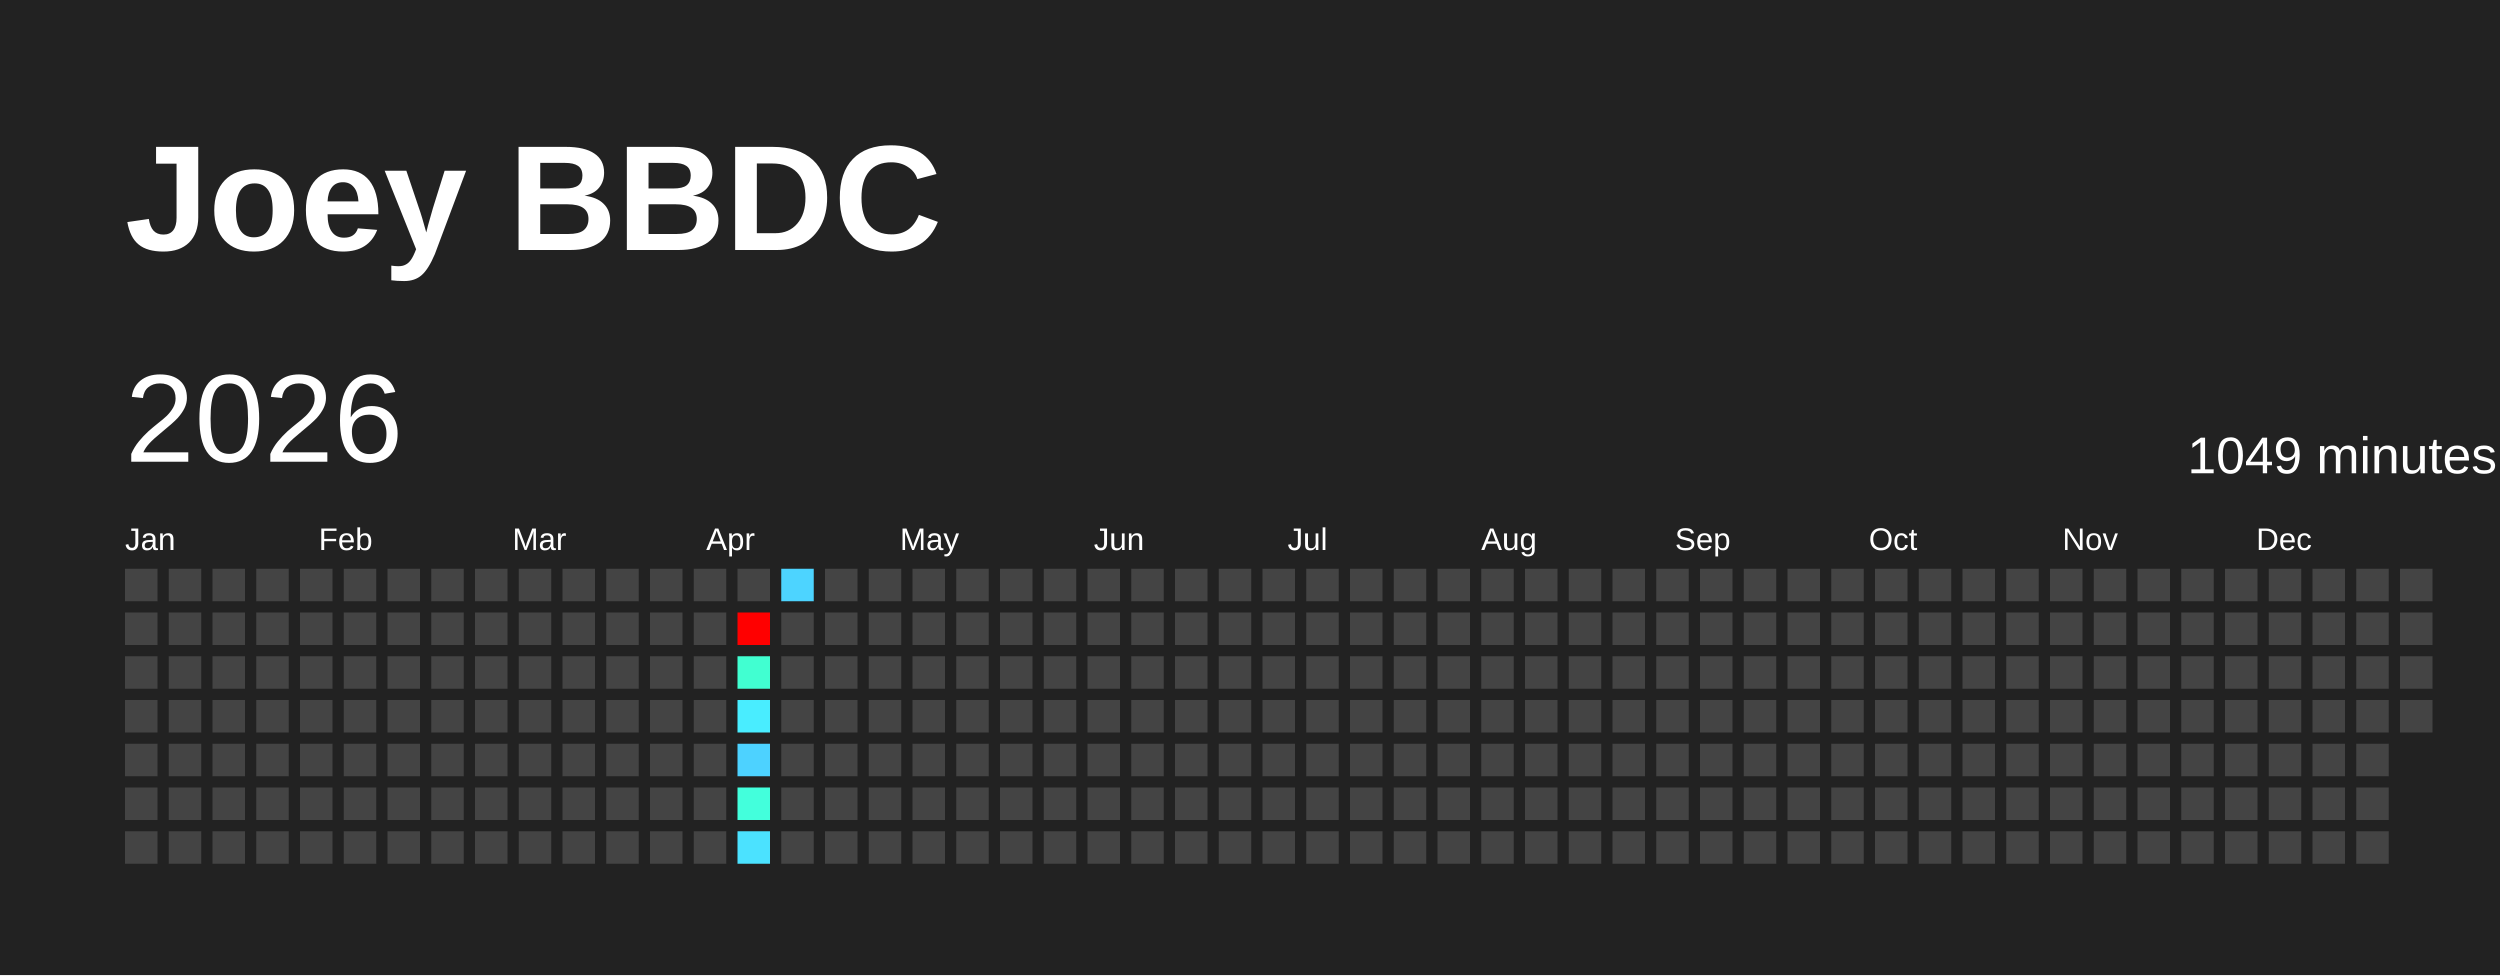
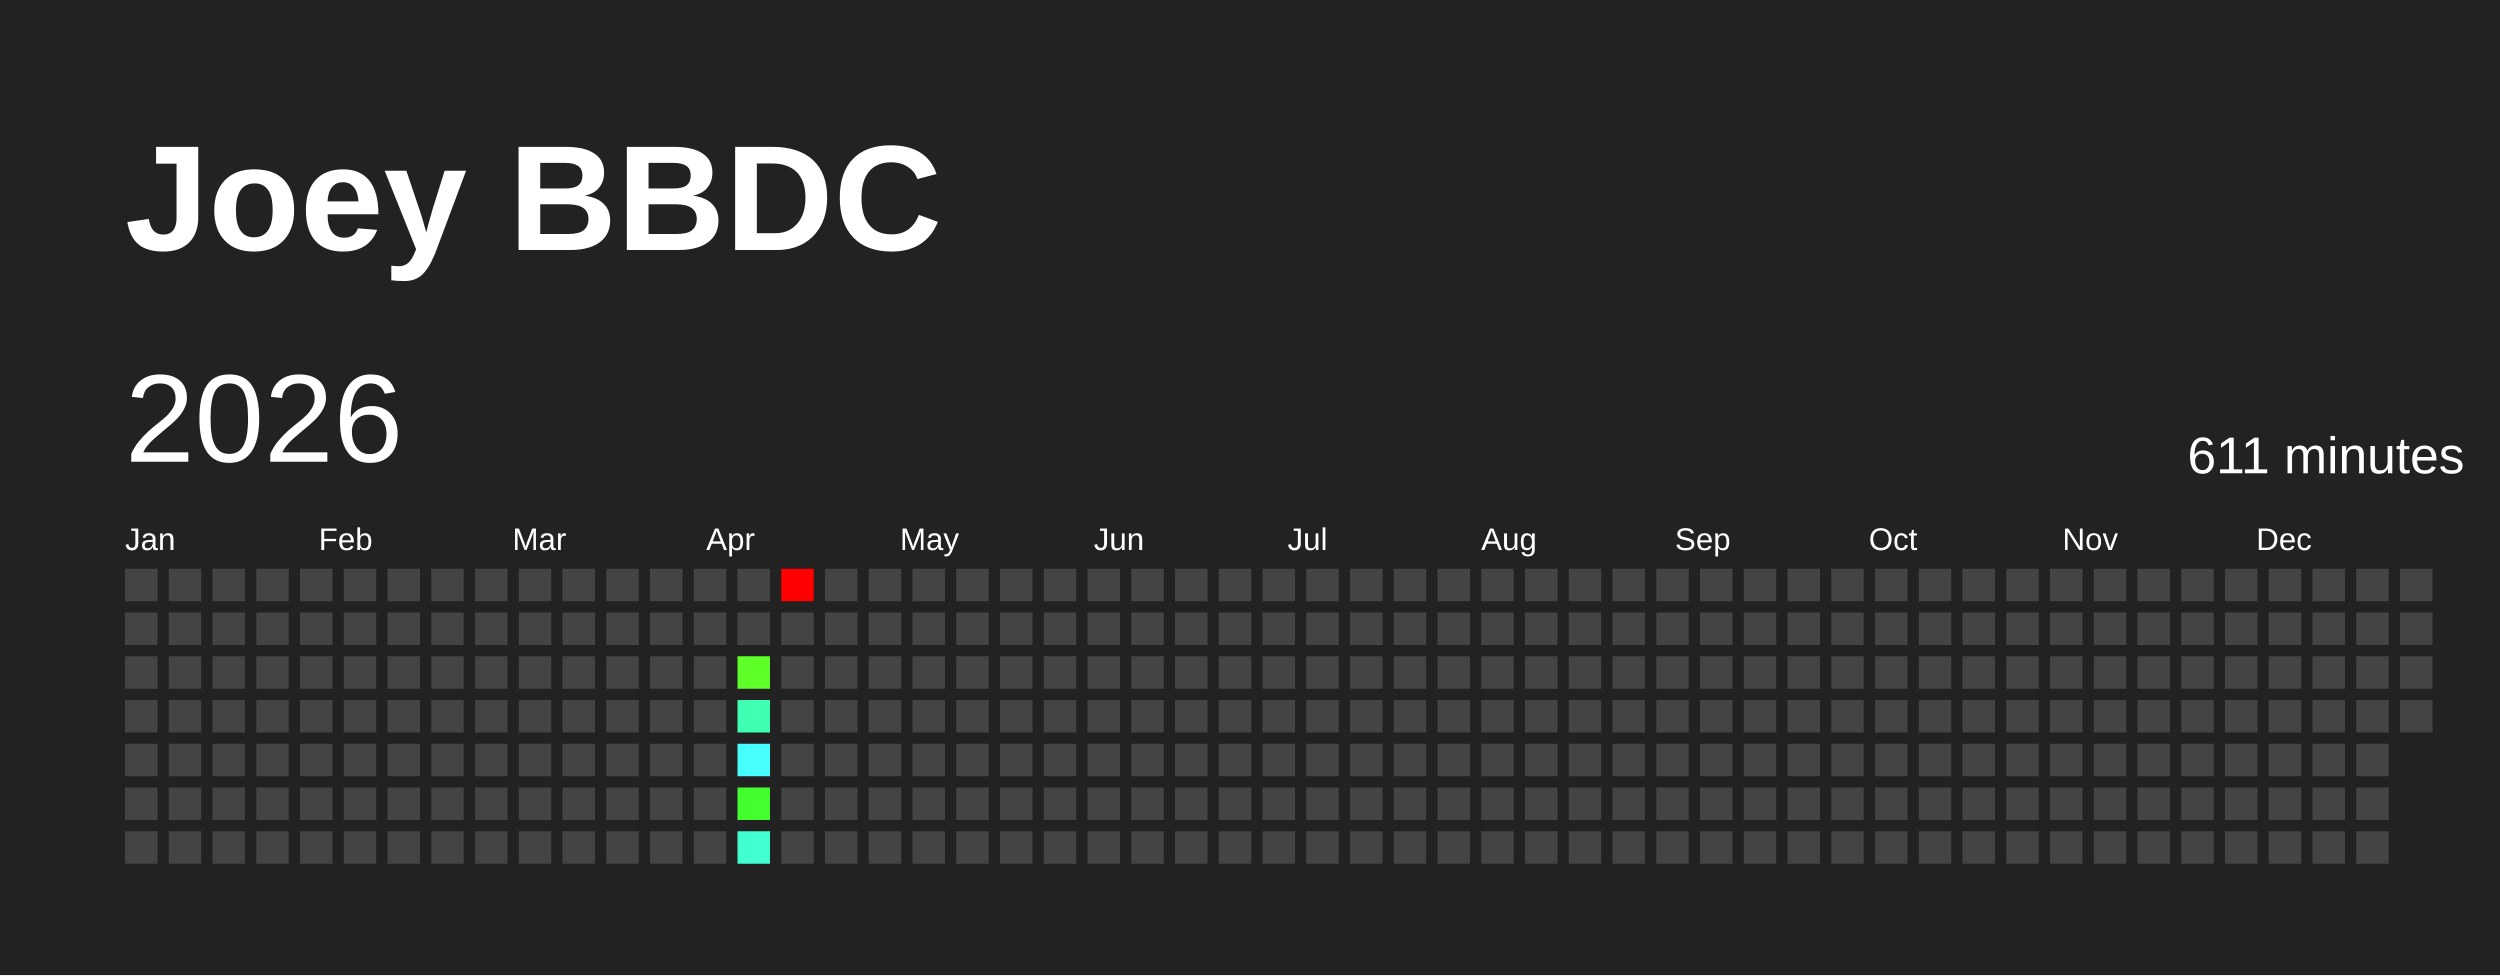
<svg xmlns="http://www.w3.org/2000/svg" baseProfile="full" height="78mm" version="1.1" viewBox="0,0,200,78" width="200mm">
  <defs />
  <rect fill="#222222" height="78" width="200" x="0" y="0" />
  <text fill="#FFFFFF" style="font-size:12px; font-family:Arial; font-weight:bold;" x="10" y="20">Joey BBDC</text>
  <text dominant-baseline="hanging" fill="#FFFFFF" style="font-size:10.0px; font-family:Arial;" x="10" y="30">2026</text>
-   <text dominant-baseline="hanging" fill="#FFFFFF" style="font-size:4.125px; font-family:Arial;" x="175" y="35">1049 minutes</text>
+   <text dominant-baseline="hanging" fill="#FFFFFF" style="font-size:4.125px; font-family:Arial;" x="175" y="35">611 minutes</text>
  <text fill="#FFFFFF" style="font-size:2.5px; font-family:Arial" x="10.0" y="44">Jan</text>
  <text fill="#FFFFFF" style="font-size:2.5px; font-family:Arial" x="25.5" y="44">Feb</text>
  <text fill="#FFFFFF" style="font-size:2.5px; font-family:Arial" x="41.0" y="44">Mar</text>
  <text fill="#FFFFFF" style="font-size:2.5px; font-family:Arial" x="56.5" y="44">Apr</text>
  <text fill="#FFFFFF" style="font-size:2.5px; font-family:Arial" x="72.0" y="44">May</text>
  <text fill="#FFFFFF" style="font-size:2.5px; font-family:Arial" x="87.5" y="44">Jun</text>
  <text fill="#FFFFFF" style="font-size:2.5px; font-family:Arial" x="103.0" y="44">Jul</text>
  <text fill="#FFFFFF" style="font-size:2.5px; font-family:Arial" x="118.5" y="44">Aug</text>
  <text fill="#FFFFFF" style="font-size:2.5px; font-family:Arial" x="134.0" y="44">Sep</text>
  <text fill="#FFFFFF" style="font-size:2.5px; font-family:Arial" x="149.5" y="44">Oct</text>
  <text fill="#FFFFFF" style="font-size:2.5px; font-family:Arial" x="165.0" y="44">Nov</text>
  <text fill="#FFFFFF" style="font-size:2.5px; font-family:Arial" x="180.5" y="44">Dec</text>
  <rect fill="#444444" height="2.6" width="2.6" x="10.0" y="45.5" />
  <rect fill="#444444" height="2.6" width="2.6" x="10.0" y="49.0" />
  <rect fill="#444444" height="2.6" width="2.6" x="10.0" y="52.5" />
  <rect fill="#444444" height="2.6" width="2.6" x="10.0" y="56.0" />
  <rect fill="#444444" height="2.6" width="2.6" x="10.0" y="59.5" />
  <rect fill="#444444" height="2.6" width="2.6" x="10.0" y="63.0" />
  <rect fill="#444444" height="2.6" width="2.6" x="10.0" y="66.5" />
  <rect fill="#444444" height="2.6" width="2.6" x="13.5" y="45.5" />
  <rect fill="#444444" height="2.6" width="2.6" x="13.5" y="49.0" />
  <rect fill="#444444" height="2.6" width="2.6" x="13.5" y="52.5" />
  <rect fill="#444444" height="2.6" width="2.6" x="13.5" y="56.0" />
  <rect fill="#444444" height="2.6" width="2.6" x="13.5" y="59.5" />
  <rect fill="#444444" height="2.6" width="2.6" x="13.5" y="63.0" />
  <rect fill="#444444" height="2.6" width="2.6" x="13.5" y="66.5" />
  <rect fill="#444444" height="2.6" width="2.6" x="17.0" y="45.5" />
  <rect fill="#444444" height="2.6" width="2.6" x="17.0" y="49.0" />
  <rect fill="#444444" height="2.6" width="2.6" x="17.0" y="52.5" />
  <rect fill="#444444" height="2.6" width="2.6" x="17.0" y="56.0" />
  <rect fill="#444444" height="2.6" width="2.6" x="17.0" y="59.5" />
  <rect fill="#444444" height="2.6" width="2.6" x="17.0" y="63.0" />
  <rect fill="#444444" height="2.6" width="2.6" x="17.0" y="66.5" />
  <rect fill="#444444" height="2.6" width="2.6" x="20.5" y="45.5" />
  <rect fill="#444444" height="2.6" width="2.6" x="20.5" y="49.0" />
  <rect fill="#444444" height="2.6" width="2.6" x="20.5" y="52.5" />
  <rect fill="#444444" height="2.6" width="2.6" x="20.5" y="56.0" />
  <rect fill="#444444" height="2.6" width="2.6" x="20.5" y="59.5" />
  <rect fill="#444444" height="2.6" width="2.6" x="20.5" y="63.0" />
  <rect fill="#444444" height="2.6" width="2.6" x="20.5" y="66.5" />
  <rect fill="#444444" height="2.6" width="2.6" x="24.0" y="45.5" />
  <rect fill="#444444" height="2.6" width="2.6" x="24.0" y="49.0" />
  <rect fill="#444444" height="2.6" width="2.6" x="24.0" y="52.5" />
  <rect fill="#444444" height="2.6" width="2.6" x="24.0" y="56.0" />
  <rect fill="#444444" height="2.6" width="2.6" x="24.0" y="59.5" />
  <rect fill="#444444" height="2.6" width="2.6" x="24.0" y="63.0" />
  <rect fill="#444444" height="2.6" width="2.6" x="24.0" y="66.5" />
  <rect fill="#444444" height="2.6" width="2.6" x="27.5" y="45.5" />
  <rect fill="#444444" height="2.6" width="2.6" x="27.5" y="49.0" />
  <rect fill="#444444" height="2.6" width="2.6" x="27.5" y="52.5" />
  <rect fill="#444444" height="2.6" width="2.6" x="27.5" y="56.0" />
  <rect fill="#444444" height="2.6" width="2.6" x="27.5" y="59.5" />
  <rect fill="#444444" height="2.6" width="2.6" x="27.5" y="63.0" />
  <rect fill="#444444" height="2.6" width="2.6" x="27.5" y="66.5" />
  <rect fill="#444444" height="2.6" width="2.6" x="31.0" y="45.5" />
  <rect fill="#444444" height="2.6" width="2.6" x="31.0" y="49.0" />
  <rect fill="#444444" height="2.6" width="2.6" x="31.0" y="52.5" />
  <rect fill="#444444" height="2.6" width="2.6" x="31.0" y="56.0" />
  <rect fill="#444444" height="2.6" width="2.6" x="31.0" y="59.5" />
  <rect fill="#444444" height="2.6" width="2.6" x="31.0" y="63.0" />
  <rect fill="#444444" height="2.6" width="2.6" x="31.0" y="66.5" />
  <rect fill="#444444" height="2.6" width="2.6" x="34.5" y="45.5" />
  <rect fill="#444444" height="2.6" width="2.6" x="34.5" y="49.0" />
  <rect fill="#444444" height="2.6" width="2.6" x="34.5" y="52.5" />
  <rect fill="#444444" height="2.6" width="2.6" x="34.5" y="56.0" />
  <rect fill="#444444" height="2.6" width="2.6" x="34.5" y="59.5" />
  <rect fill="#444444" height="2.6" width="2.6" x="34.5" y="63.0" />
  <rect fill="#444444" height="2.6" width="2.6" x="34.5" y="66.5" />
  <rect fill="#444444" height="2.6" width="2.6" x="38.0" y="45.5" />
  <rect fill="#444444" height="2.6" width="2.6" x="38.0" y="49.0" />
  <rect fill="#444444" height="2.6" width="2.6" x="38.0" y="52.5" />
  <rect fill="#444444" height="2.6" width="2.6" x="38.0" y="56.0" />
  <rect fill="#444444" height="2.6" width="2.6" x="38.0" y="59.5" />
  <rect fill="#444444" height="2.6" width="2.6" x="38.0" y="63.0" />
  <rect fill="#444444" height="2.6" width="2.6" x="38.0" y="66.5" />
  <rect fill="#444444" height="2.6" width="2.6" x="41.5" y="45.5" />
  <rect fill="#444444" height="2.6" width="2.6" x="41.5" y="49.0" />
  <rect fill="#444444" height="2.6" width="2.6" x="41.5" y="52.5" />
  <rect fill="#444444" height="2.6" width="2.6" x="41.5" y="56.0" />
  <rect fill="#444444" height="2.6" width="2.6" x="41.5" y="59.5" />
  <rect fill="#444444" height="2.6" width="2.6" x="41.5" y="63.0" />
  <rect fill="#444444" height="2.6" width="2.6" x="41.5" y="66.5" />
  <rect fill="#444444" height="2.6" width="2.6" x="45.0" y="45.5" />
  <rect fill="#444444" height="2.6" width="2.6" x="45.0" y="49.0" />
  <rect fill="#444444" height="2.6" width="2.6" x="45.0" y="52.5" />
  <rect fill="#444444" height="2.6" width="2.6" x="45.0" y="56.0" />
  <rect fill="#444444" height="2.6" width="2.6" x="45.0" y="59.5" />
  <rect fill="#444444" height="2.6" width="2.6" x="45.0" y="63.0" />
  <rect fill="#444444" height="2.6" width="2.6" x="45.0" y="66.5" />
  <rect fill="#444444" height="2.6" width="2.6" x="48.5" y="45.5" />
  <rect fill="#444444" height="2.6" width="2.6" x="48.5" y="49.0" />
  <rect fill="#444444" height="2.6" width="2.6" x="48.5" y="52.5" />
  <rect fill="#444444" height="2.6" width="2.6" x="48.5" y="56.0" />
  <rect fill="#444444" height="2.6" width="2.6" x="48.5" y="59.5" />
  <rect fill="#444444" height="2.6" width="2.6" x="48.5" y="63.0" />
  <rect fill="#444444" height="2.6" width="2.6" x="48.5" y="66.5" />
  <rect fill="#444444" height="2.6" width="2.6" x="52.0" y="45.5" />
  <rect fill="#444444" height="2.6" width="2.6" x="52.0" y="49.0" />
  <rect fill="#444444" height="2.6" width="2.6" x="52.0" y="52.5" />
  <rect fill="#444444" height="2.6" width="2.6" x="52.0" y="56.0" />
  <rect fill="#444444" height="2.6" width="2.6" x="52.0" y="59.5" />
  <rect fill="#444444" height="2.6" width="2.6" x="52.0" y="63.0" />
  <rect fill="#444444" height="2.6" width="2.6" x="52.0" y="66.5" />
  <rect fill="#444444" height="2.6" width="2.6" x="55.5" y="45.5" />
  <rect fill="#444444" height="2.6" width="2.6" x="55.5" y="49.0" />
  <rect fill="#444444" height="2.6" width="2.6" x="55.5" y="52.5" />
  <rect fill="#444444" height="2.6" width="2.6" x="55.5" y="56.0" />
  <rect fill="#444444" height="2.6" width="2.6" x="55.5" y="59.5" />
  <rect fill="#444444" height="2.6" width="2.6" x="55.5" y="63.0" />
  <rect fill="#444444" height="2.6" width="2.6" x="55.5" y="66.5" />
  <rect fill="#444444" height="2.6" width="2.6" x="59.0" y="45.5" />
-   <rect fill="red" height="2.6" width="2.6" x="59.0" y="49.0" />
-   <rect fill="#41ffd1" height="2.6" width="2.6" x="59.0" y="52.5" />
-   <rect fill="#49edff" height="2.6" width="2.6" x="59.0" y="56.0" />
-   <rect fill="#4dd2ff" height="2.6" width="2.6" x="59.0" y="59.5" />
-   <rect fill="#43ffdc" height="2.6" width="2.6" x="59.0" y="63.0" />
-   <rect fill="#4be2ff" height="2.6" width="2.6" x="59.0" y="66.5" />
-   <rect fill="#4dd4ff" height="2.6" width="2.6" x="62.5" y="45.5" />
+   <rect fill="#444444" height="2.6" width="2.6" x="59.0" y="49.0" />
+   <rect fill="#5fff29" height="2.6" width="2.6" x="59.0" y="52.5" />
+   <rect fill="#3effb2" height="2.6" width="2.6" x="59.0" y="56.0" />
+   <rect fill="#47fffc" height="2.6" width="2.6" x="59.0" y="59.5" />
+   <rect fill="#42ff2d" height="2.6" width="2.6" x="59.0" y="63.0" />
+   <rect fill="#41ffd1" height="2.6" width="2.6" x="59.0" y="66.5" />
+   <rect fill="red" height="2.6" width="2.6" x="62.5" y="45.5" />
  <rect fill="#444444" height="2.6" width="2.6" x="62.5" y="49.0" />
  <rect fill="#444444" height="2.6" width="2.6" x="62.5" y="52.5" />
  <rect fill="#444444" height="2.6" width="2.6" x="62.5" y="56.0" />
  <rect fill="#444444" height="2.6" width="2.6" x="62.5" y="59.5" />
  <rect fill="#444444" height="2.6" width="2.6" x="62.5" y="63.0" />
  <rect fill="#444444" height="2.6" width="2.6" x="62.5" y="66.5" />
  <rect fill="#444444" height="2.6" width="2.6" x="66.0" y="45.5" />
  <rect fill="#444444" height="2.6" width="2.6" x="66.0" y="49.0" />
  <rect fill="#444444" height="2.6" width="2.6" x="66.0" y="52.5" />
  <rect fill="#444444" height="2.6" width="2.6" x="66.0" y="56.0" />
  <rect fill="#444444" height="2.6" width="2.6" x="66.0" y="59.5" />
  <rect fill="#444444" height="2.6" width="2.6" x="66.0" y="63.0" />
  <rect fill="#444444" height="2.6" width="2.6" x="66.0" y="66.5" />
  <rect fill="#444444" height="2.6" width="2.6" x="69.5" y="45.5" />
  <rect fill="#444444" height="2.6" width="2.6" x="69.5" y="49.0" />
  <rect fill="#444444" height="2.6" width="2.6" x="69.5" y="52.5" />
  <rect fill="#444444" height="2.6" width="2.6" x="69.5" y="56.0" />
  <rect fill="#444444" height="2.6" width="2.6" x="69.5" y="59.5" />
  <rect fill="#444444" height="2.6" width="2.6" x="69.5" y="63.0" />
  <rect fill="#444444" height="2.6" width="2.6" x="69.5" y="66.5" />
  <rect fill="#444444" height="2.6" width="2.6" x="73.0" y="45.5" />
  <rect fill="#444444" height="2.6" width="2.6" x="73.0" y="49.0" />
  <rect fill="#444444" height="2.6" width="2.6" x="73.0" y="52.5" />
  <rect fill="#444444" height="2.6" width="2.6" x="73.0" y="56.0" />
  <rect fill="#444444" height="2.6" width="2.6" x="73.0" y="59.5" />
  <rect fill="#444444" height="2.6" width="2.6" x="73.0" y="63.0" />
  <rect fill="#444444" height="2.6" width="2.6" x="73.0" y="66.5" />
  <rect fill="#444444" height="2.6" width="2.6" x="76.5" y="45.5" />
  <rect fill="#444444" height="2.6" width="2.6" x="76.5" y="49.0" />
  <rect fill="#444444" height="2.6" width="2.6" x="76.5" y="52.5" />
  <rect fill="#444444" height="2.6" width="2.6" x="76.5" y="56.0" />
  <rect fill="#444444" height="2.6" width="2.6" x="76.5" y="59.5" />
  <rect fill="#444444" height="2.6" width="2.6" x="76.5" y="63.0" />
  <rect fill="#444444" height="2.6" width="2.6" x="76.5" y="66.5" />
  <rect fill="#444444" height="2.6" width="2.6" x="80.0" y="45.5" />
  <rect fill="#444444" height="2.6" width="2.6" x="80.0" y="49.0" />
  <rect fill="#444444" height="2.6" width="2.6" x="80.0" y="52.5" />
  <rect fill="#444444" height="2.6" width="2.6" x="80.0" y="56.0" />
  <rect fill="#444444" height="2.6" width="2.6" x="80.0" y="59.5" />
  <rect fill="#444444" height="2.6" width="2.6" x="80.0" y="63.0" />
  <rect fill="#444444" height="2.6" width="2.6" x="80.0" y="66.5" />
  <rect fill="#444444" height="2.6" width="2.6" x="83.5" y="45.5" />
  <rect fill="#444444" height="2.6" width="2.6" x="83.5" y="49.0" />
  <rect fill="#444444" height="2.6" width="2.6" x="83.5" y="52.5" />
  <rect fill="#444444" height="2.6" width="2.6" x="83.5" y="56.0" />
  <rect fill="#444444" height="2.6" width="2.6" x="83.5" y="59.5" />
  <rect fill="#444444" height="2.6" width="2.6" x="83.5" y="63.0" />
  <rect fill="#444444" height="2.6" width="2.6" x="83.5" y="66.5" />
  <rect fill="#444444" height="2.6" width="2.6" x="87.0" y="45.5" />
  <rect fill="#444444" height="2.6" width="2.6" x="87.0" y="49.0" />
  <rect fill="#444444" height="2.6" width="2.6" x="87.0" y="52.5" />
  <rect fill="#444444" height="2.6" width="2.6" x="87.0" y="56.0" />
  <rect fill="#444444" height="2.6" width="2.6" x="87.0" y="59.5" />
  <rect fill="#444444" height="2.6" width="2.6" x="87.0" y="63.0" />
  <rect fill="#444444" height="2.6" width="2.6" x="87.0" y="66.5" />
  <rect fill="#444444" height="2.6" width="2.6" x="90.5" y="45.5" />
  <rect fill="#444444" height="2.6" width="2.6" x="90.5" y="49.0" />
  <rect fill="#444444" height="2.6" width="2.6" x="90.5" y="52.5" />
  <rect fill="#444444" height="2.6" width="2.6" x="90.5" y="56.0" />
  <rect fill="#444444" height="2.6" width="2.6" x="90.5" y="59.5" />
  <rect fill="#444444" height="2.6" width="2.6" x="90.5" y="63.0" />
  <rect fill="#444444" height="2.6" width="2.6" x="90.5" y="66.5" />
  <rect fill="#444444" height="2.6" width="2.6" x="94.0" y="45.5" />
  <rect fill="#444444" height="2.6" width="2.6" x="94.0" y="49.0" />
  <rect fill="#444444" height="2.6" width="2.6" x="94.0" y="52.5" />
  <rect fill="#444444" height="2.6" width="2.6" x="94.0" y="56.0" />
  <rect fill="#444444" height="2.6" width="2.6" x="94.0" y="59.5" />
  <rect fill="#444444" height="2.6" width="2.6" x="94.0" y="63.0" />
  <rect fill="#444444" height="2.6" width="2.6" x="94.0" y="66.5" />
  <rect fill="#444444" height="2.6" width="2.6" x="97.5" y="45.5" />
  <rect fill="#444444" height="2.6" width="2.6" x="97.5" y="49.0" />
  <rect fill="#444444" height="2.6" width="2.6" x="97.5" y="52.5" />
  <rect fill="#444444" height="2.6" width="2.6" x="97.5" y="56.0" />
  <rect fill="#444444" height="2.6" width="2.6" x="97.5" y="59.5" />
  <rect fill="#444444" height="2.6" width="2.6" x="97.5" y="63.0" />
  <rect fill="#444444" height="2.6" width="2.6" x="97.5" y="66.5" />
  <rect fill="#444444" height="2.6" width="2.6" x="101.0" y="45.5" />
  <rect fill="#444444" height="2.6" width="2.6" x="101.0" y="49.0" />
  <rect fill="#444444" height="2.6" width="2.6" x="101.0" y="52.5" />
  <rect fill="#444444" height="2.6" width="2.6" x="101.0" y="56.0" />
  <rect fill="#444444" height="2.6" width="2.6" x="101.0" y="59.5" />
  <rect fill="#444444" height="2.6" width="2.6" x="101.0" y="63.0" />
  <rect fill="#444444" height="2.6" width="2.6" x="101.0" y="66.5" />
  <rect fill="#444444" height="2.6" width="2.6" x="104.5" y="45.5" />
  <rect fill="#444444" height="2.6" width="2.6" x="104.5" y="49.0" />
  <rect fill="#444444" height="2.6" width="2.6" x="104.5" y="52.5" />
  <rect fill="#444444" height="2.6" width="2.6" x="104.5" y="56.0" />
  <rect fill="#444444" height="2.6" width="2.6" x="104.5" y="59.5" />
  <rect fill="#444444" height="2.6" width="2.6" x="104.5" y="63.0" />
  <rect fill="#444444" height="2.6" width="2.6" x="104.5" y="66.5" />
  <rect fill="#444444" height="2.6" width="2.6" x="108.0" y="45.5" />
  <rect fill="#444444" height="2.6" width="2.6" x="108.0" y="49.0" />
  <rect fill="#444444" height="2.6" width="2.6" x="108.0" y="52.5" />
  <rect fill="#444444" height="2.6" width="2.6" x="108.0" y="56.0" />
  <rect fill="#444444" height="2.6" width="2.6" x="108.0" y="59.5" />
  <rect fill="#444444" height="2.6" width="2.6" x="108.0" y="63.0" />
  <rect fill="#444444" height="2.6" width="2.6" x="108.0" y="66.5" />
  <rect fill="#444444" height="2.6" width="2.6" x="111.5" y="45.5" />
  <rect fill="#444444" height="2.6" width="2.6" x="111.5" y="49.0" />
  <rect fill="#444444" height="2.6" width="2.6" x="111.5" y="52.5" />
  <rect fill="#444444" height="2.6" width="2.6" x="111.5" y="56.0" />
  <rect fill="#444444" height="2.6" width="2.6" x="111.5" y="59.5" />
  <rect fill="#444444" height="2.6" width="2.6" x="111.5" y="63.0" />
  <rect fill="#444444" height="2.6" width="2.6" x="111.5" y="66.5" />
  <rect fill="#444444" height="2.6" width="2.6" x="115.0" y="45.5" />
  <rect fill="#444444" height="2.6" width="2.6" x="115.0" y="49.0" />
  <rect fill="#444444" height="2.6" width="2.6" x="115.0" y="52.5" />
  <rect fill="#444444" height="2.6" width="2.6" x="115.0" y="56.0" />
  <rect fill="#444444" height="2.6" width="2.6" x="115.0" y="59.5" />
  <rect fill="#444444" height="2.6" width="2.6" x="115.0" y="63.0" />
  <rect fill="#444444" height="2.6" width="2.6" x="115.0" y="66.5" />
  <rect fill="#444444" height="2.6" width="2.6" x="118.5" y="45.5" />
  <rect fill="#444444" height="2.6" width="2.6" x="118.5" y="49.0" />
  <rect fill="#444444" height="2.6" width="2.6" x="118.5" y="52.5" />
  <rect fill="#444444" height="2.6" width="2.6" x="118.5" y="56.0" />
  <rect fill="#444444" height="2.6" width="2.6" x="118.5" y="59.5" />
  <rect fill="#444444" height="2.6" width="2.6" x="118.5" y="63.0" />
  <rect fill="#444444" height="2.6" width="2.6" x="118.5" y="66.5" />
  <rect fill="#444444" height="2.6" width="2.6" x="122.0" y="45.5" />
  <rect fill="#444444" height="2.6" width="2.6" x="122.0" y="49.0" />
  <rect fill="#444444" height="2.6" width="2.6" x="122.0" y="52.5" />
  <rect fill="#444444" height="2.6" width="2.6" x="122.0" y="56.0" />
  <rect fill="#444444" height="2.6" width="2.6" x="122.0" y="59.5" />
  <rect fill="#444444" height="2.6" width="2.6" x="122.0" y="63.0" />
  <rect fill="#444444" height="2.6" width="2.6" x="122.0" y="66.5" />
  <rect fill="#444444" height="2.6" width="2.6" x="125.5" y="45.5" />
  <rect fill="#444444" height="2.6" width="2.6" x="125.5" y="49.0" />
  <rect fill="#444444" height="2.6" width="2.6" x="125.5" y="52.5" />
  <rect fill="#444444" height="2.6" width="2.6" x="125.5" y="56.0" />
  <rect fill="#444444" height="2.6" width="2.6" x="125.5" y="59.5" />
  <rect fill="#444444" height="2.6" width="2.6" x="125.5" y="63.0" />
  <rect fill="#444444" height="2.6" width="2.6" x="125.5" y="66.5" />
  <rect fill="#444444" height="2.6" width="2.6" x="129.0" y="45.5" />
  <rect fill="#444444" height="2.6" width="2.6" x="129.0" y="49.0" />
  <rect fill="#444444" height="2.6" width="2.6" x="129.0" y="52.5" />
  <rect fill="#444444" height="2.6" width="2.6" x="129.0" y="56.0" />
  <rect fill="#444444" height="2.6" width="2.6" x="129.0" y="59.5" />
  <rect fill="#444444" height="2.6" width="2.6" x="129.0" y="63.0" />
  <rect fill="#444444" height="2.6" width="2.6" x="129.0" y="66.5" />
  <rect fill="#444444" height="2.6" width="2.6" x="132.5" y="45.5" />
  <rect fill="#444444" height="2.6" width="2.6" x="132.5" y="49.0" />
  <rect fill="#444444" height="2.6" width="2.6" x="132.5" y="52.5" />
  <rect fill="#444444" height="2.6" width="2.6" x="132.5" y="56.0" />
  <rect fill="#444444" height="2.6" width="2.6" x="132.5" y="59.5" />
  <rect fill="#444444" height="2.6" width="2.6" x="132.5" y="63.0" />
  <rect fill="#444444" height="2.6" width="2.6" x="132.5" y="66.5" />
  <rect fill="#444444" height="2.6" width="2.6" x="136.0" y="45.5" />
  <rect fill="#444444" height="2.6" width="2.6" x="136.0" y="49.0" />
  <rect fill="#444444" height="2.6" width="2.6" x="136.0" y="52.5" />
  <rect fill="#444444" height="2.6" width="2.6" x="136.0" y="56.0" />
  <rect fill="#444444" height="2.6" width="2.6" x="136.0" y="59.5" />
  <rect fill="#444444" height="2.6" width="2.6" x="136.0" y="63.0" />
  <rect fill="#444444" height="2.6" width="2.6" x="136.0" y="66.5" />
  <rect fill="#444444" height="2.6" width="2.6" x="139.5" y="45.5" />
  <rect fill="#444444" height="2.6" width="2.6" x="139.5" y="49.0" />
  <rect fill="#444444" height="2.6" width="2.6" x="139.5" y="52.5" />
  <rect fill="#444444" height="2.6" width="2.6" x="139.5" y="56.0" />
  <rect fill="#444444" height="2.6" width="2.6" x="139.5" y="59.5" />
  <rect fill="#444444" height="2.6" width="2.6" x="139.5" y="63.0" />
  <rect fill="#444444" height="2.6" width="2.6" x="139.5" y="66.5" />
  <rect fill="#444444" height="2.6" width="2.6" x="143.0" y="45.5" />
  <rect fill="#444444" height="2.6" width="2.6" x="143.0" y="49.0" />
  <rect fill="#444444" height="2.6" width="2.6" x="143.0" y="52.5" />
  <rect fill="#444444" height="2.6" width="2.6" x="143.0" y="56.0" />
  <rect fill="#444444" height="2.6" width="2.6" x="143.0" y="59.5" />
  <rect fill="#444444" height="2.6" width="2.6" x="143.0" y="63.0" />
  <rect fill="#444444" height="2.6" width="2.6" x="143.0" y="66.5" />
  <rect fill="#444444" height="2.6" width="2.6" x="146.5" y="45.5" />
  <rect fill="#444444" height="2.6" width="2.6" x="146.5" y="49.0" />
  <rect fill="#444444" height="2.6" width="2.6" x="146.5" y="52.5" />
  <rect fill="#444444" height="2.6" width="2.6" x="146.5" y="56.0" />
  <rect fill="#444444" height="2.6" width="2.6" x="146.5" y="59.5" />
  <rect fill="#444444" height="2.6" width="2.6" x="146.5" y="63.0" />
  <rect fill="#444444" height="2.6" width="2.6" x="146.5" y="66.5" />
  <rect fill="#444444" height="2.6" width="2.6" x="150.0" y="45.5" />
  <rect fill="#444444" height="2.6" width="2.6" x="150.0" y="49.0" />
  <rect fill="#444444" height="2.6" width="2.6" x="150.0" y="52.5" />
  <rect fill="#444444" height="2.6" width="2.6" x="150.0" y="56.0" />
  <rect fill="#444444" height="2.6" width="2.6" x="150.0" y="59.5" />
  <rect fill="#444444" height="2.6" width="2.6" x="150.0" y="63.0" />
  <rect fill="#444444" height="2.6" width="2.6" x="150.0" y="66.5" />
  <rect fill="#444444" height="2.6" width="2.6" x="153.5" y="45.5" />
  <rect fill="#444444" height="2.6" width="2.6" x="153.5" y="49.0" />
  <rect fill="#444444" height="2.6" width="2.6" x="153.5" y="52.5" />
  <rect fill="#444444" height="2.6" width="2.6" x="153.5" y="56.0" />
  <rect fill="#444444" height="2.6" width="2.6" x="153.5" y="59.5" />
  <rect fill="#444444" height="2.6" width="2.6" x="153.5" y="63.0" />
  <rect fill="#444444" height="2.6" width="2.6" x="153.5" y="66.5" />
  <rect fill="#444444" height="2.6" width="2.6" x="157.0" y="45.5" />
  <rect fill="#444444" height="2.6" width="2.6" x="157.0" y="49.0" />
  <rect fill="#444444" height="2.6" width="2.6" x="157.0" y="52.5" />
  <rect fill="#444444" height="2.6" width="2.6" x="157.0" y="56.0" />
  <rect fill="#444444" height="2.6" width="2.6" x="157.0" y="59.5" />
  <rect fill="#444444" height="2.6" width="2.6" x="157.0" y="63.0" />
  <rect fill="#444444" height="2.6" width="2.6" x="157.0" y="66.5" />
  <rect fill="#444444" height="2.6" width="2.6" x="160.5" y="45.5" />
  <rect fill="#444444" height="2.6" width="2.6" x="160.5" y="49.0" />
  <rect fill="#444444" height="2.6" width="2.6" x="160.5" y="52.5" />
  <rect fill="#444444" height="2.6" width="2.6" x="160.5" y="56.0" />
  <rect fill="#444444" height="2.6" width="2.6" x="160.5" y="59.5" />
  <rect fill="#444444" height="2.6" width="2.6" x="160.5" y="63.0" />
  <rect fill="#444444" height="2.6" width="2.6" x="160.5" y="66.5" />
  <rect fill="#444444" height="2.6" width="2.6" x="164.0" y="45.5" />
  <rect fill="#444444" height="2.6" width="2.6" x="164.0" y="49.0" />
  <rect fill="#444444" height="2.6" width="2.6" x="164.0" y="52.5" />
  <rect fill="#444444" height="2.6" width="2.6" x="164.0" y="56.0" />
  <rect fill="#444444" height="2.6" width="2.6" x="164.0" y="59.5" />
  <rect fill="#444444" height="2.6" width="2.6" x="164.0" y="63.0" />
  <rect fill="#444444" height="2.6" width="2.6" x="164.0" y="66.5" />
  <rect fill="#444444" height="2.6" width="2.6" x="167.5" y="45.5" />
  <rect fill="#444444" height="2.6" width="2.6" x="167.5" y="49.0" />
  <rect fill="#444444" height="2.6" width="2.6" x="167.5" y="52.5" />
  <rect fill="#444444" height="2.6" width="2.6" x="167.5" y="56.0" />
  <rect fill="#444444" height="2.6" width="2.6" x="167.5" y="59.5" />
  <rect fill="#444444" height="2.6" width="2.6" x="167.5" y="63.0" />
  <rect fill="#444444" height="2.6" width="2.6" x="167.5" y="66.5" />
  <rect fill="#444444" height="2.6" width="2.6" x="171.0" y="45.5" />
  <rect fill="#444444" height="2.6" width="2.6" x="171.0" y="49.0" />
  <rect fill="#444444" height="2.6" width="2.6" x="171.0" y="52.5" />
  <rect fill="#444444" height="2.6" width="2.6" x="171.0" y="56.0" />
  <rect fill="#444444" height="2.6" width="2.6" x="171.0" y="59.5" />
  <rect fill="#444444" height="2.6" width="2.6" x="171.0" y="63.0" />
  <rect fill="#444444" height="2.6" width="2.6" x="171.0" y="66.5" />
  <rect fill="#444444" height="2.6" width="2.6" x="174.5" y="45.5" />
  <rect fill="#444444" height="2.6" width="2.6" x="174.5" y="49.0" />
  <rect fill="#444444" height="2.6" width="2.6" x="174.5" y="52.5" />
  <rect fill="#444444" height="2.6" width="2.6" x="174.5" y="56.0" />
  <rect fill="#444444" height="2.6" width="2.6" x="174.5" y="59.5" />
  <rect fill="#444444" height="2.6" width="2.6" x="174.5" y="63.0" />
  <rect fill="#444444" height="2.6" width="2.6" x="174.5" y="66.5" />
  <rect fill="#444444" height="2.6" width="2.6" x="178.0" y="45.5" />
  <rect fill="#444444" height="2.6" width="2.6" x="178.0" y="49.0" />
  <rect fill="#444444" height="2.6" width="2.6" x="178.0" y="52.5" />
  <rect fill="#444444" height="2.6" width="2.6" x="178.0" y="56.0" />
  <rect fill="#444444" height="2.6" width="2.6" x="178.0" y="59.5" />
  <rect fill="#444444" height="2.6" width="2.6" x="178.0" y="63.0" />
  <rect fill="#444444" height="2.6" width="2.6" x="178.0" y="66.5" />
  <rect fill="#444444" height="2.6" width="2.6" x="181.5" y="45.5" />
  <rect fill="#444444" height="2.6" width="2.6" x="181.5" y="49.0" />
  <rect fill="#444444" height="2.6" width="2.6" x="181.5" y="52.5" />
  <rect fill="#444444" height="2.6" width="2.6" x="181.5" y="56.0" />
  <rect fill="#444444" height="2.6" width="2.6" x="181.5" y="59.5" />
  <rect fill="#444444" height="2.6" width="2.6" x="181.5" y="63.0" />
  <rect fill="#444444" height="2.6" width="2.6" x="181.5" y="66.5" />
  <rect fill="#444444" height="2.6" width="2.6" x="185.0" y="45.5" />
  <rect fill="#444444" height="2.6" width="2.6" x="185.0" y="49.0" />
  <rect fill="#444444" height="2.6" width="2.6" x="185.0" y="52.5" />
  <rect fill="#444444" height="2.6" width="2.6" x="185.0" y="56.0" />
  <rect fill="#444444" height="2.6" width="2.6" x="185.0" y="59.5" />
  <rect fill="#444444" height="2.6" width="2.6" x="185.0" y="63.0" />
  <rect fill="#444444" height="2.6" width="2.6" x="185.0" y="66.5" />
  <rect fill="#444444" height="2.6" width="2.6" x="188.5" y="45.5" />
  <rect fill="#444444" height="2.6" width="2.6" x="188.5" y="49.0" />
  <rect fill="#444444" height="2.6" width="2.6" x="188.5" y="52.5" />
  <rect fill="#444444" height="2.6" width="2.6" x="188.5" y="56.0" />
  <rect fill="#444444" height="2.6" width="2.6" x="188.5" y="59.5" />
  <rect fill="#444444" height="2.6" width="2.6" x="188.5" y="63.0" />
  <rect fill="#444444" height="2.6" width="2.6" x="188.5" y="66.5" />
  <rect fill="#444444" height="2.6" width="2.6" x="192.0" y="45.5" />
  <rect fill="#444444" height="2.6" width="2.6" x="192.0" y="49.0" />
  <rect fill="#444444" height="2.6" width="2.6" x="192.0" y="52.5" />
  <rect fill="#444444" height="2.6" width="2.6" x="192.0" y="56.0" />
</svg>
